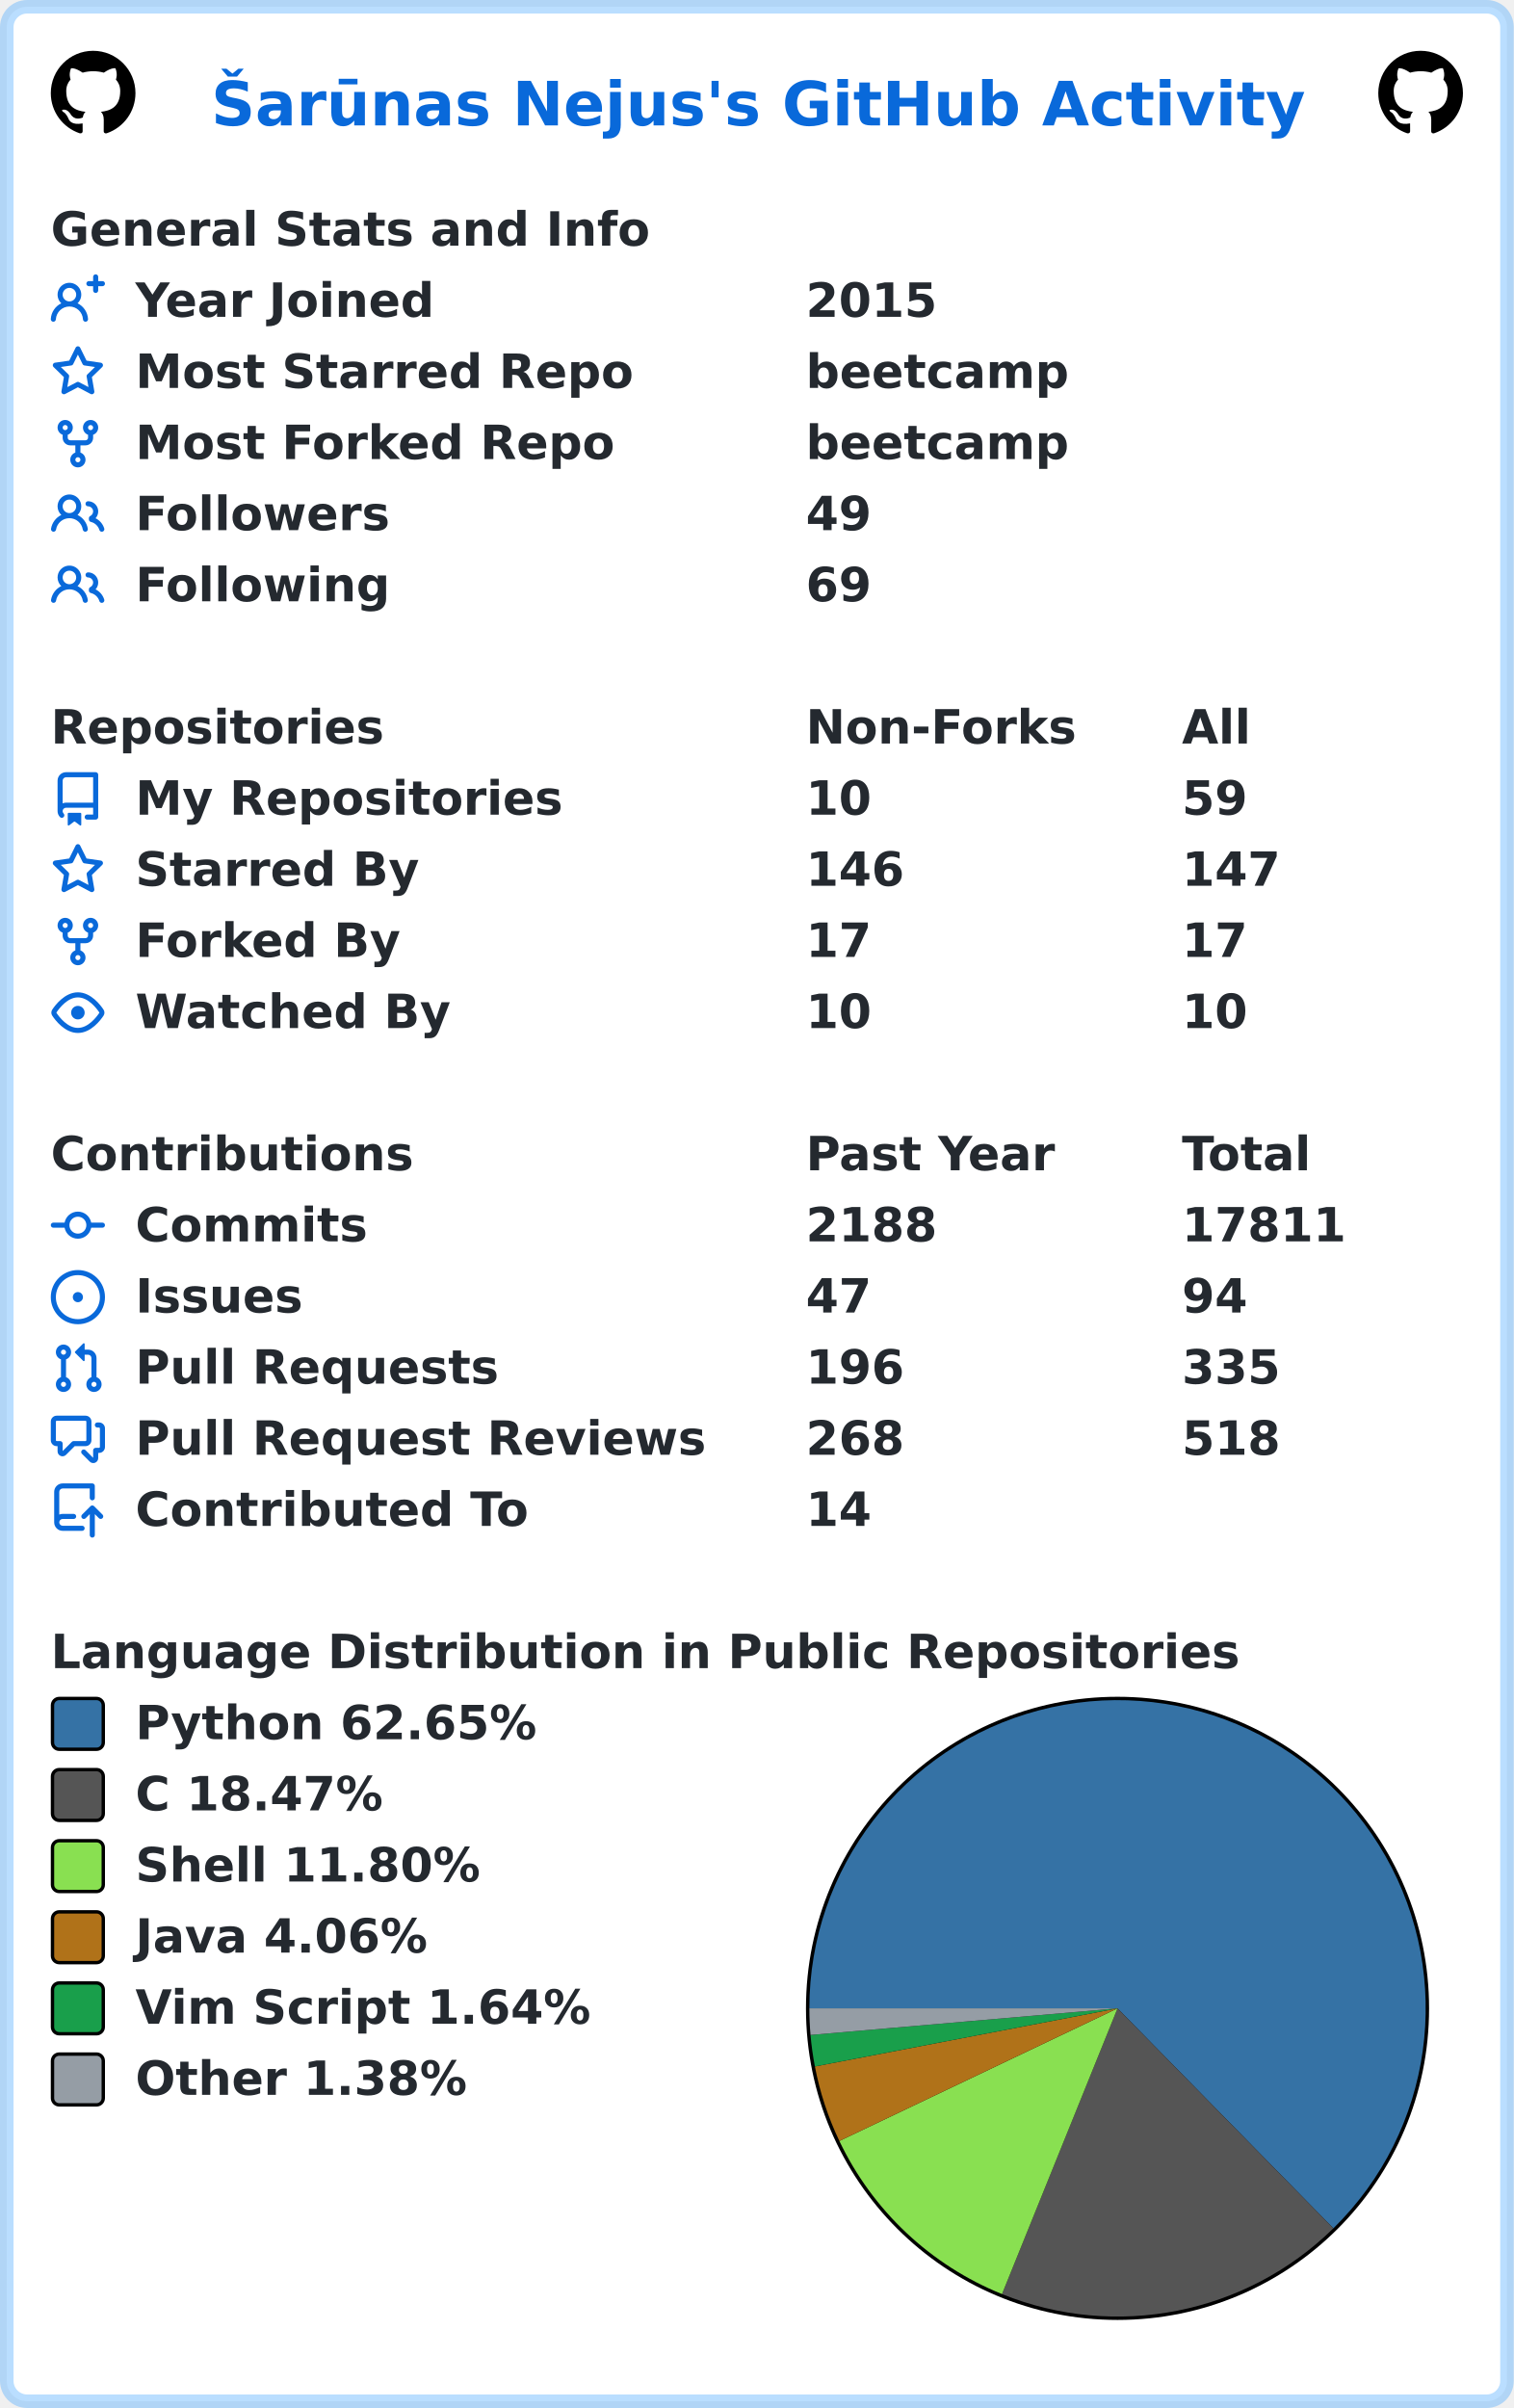
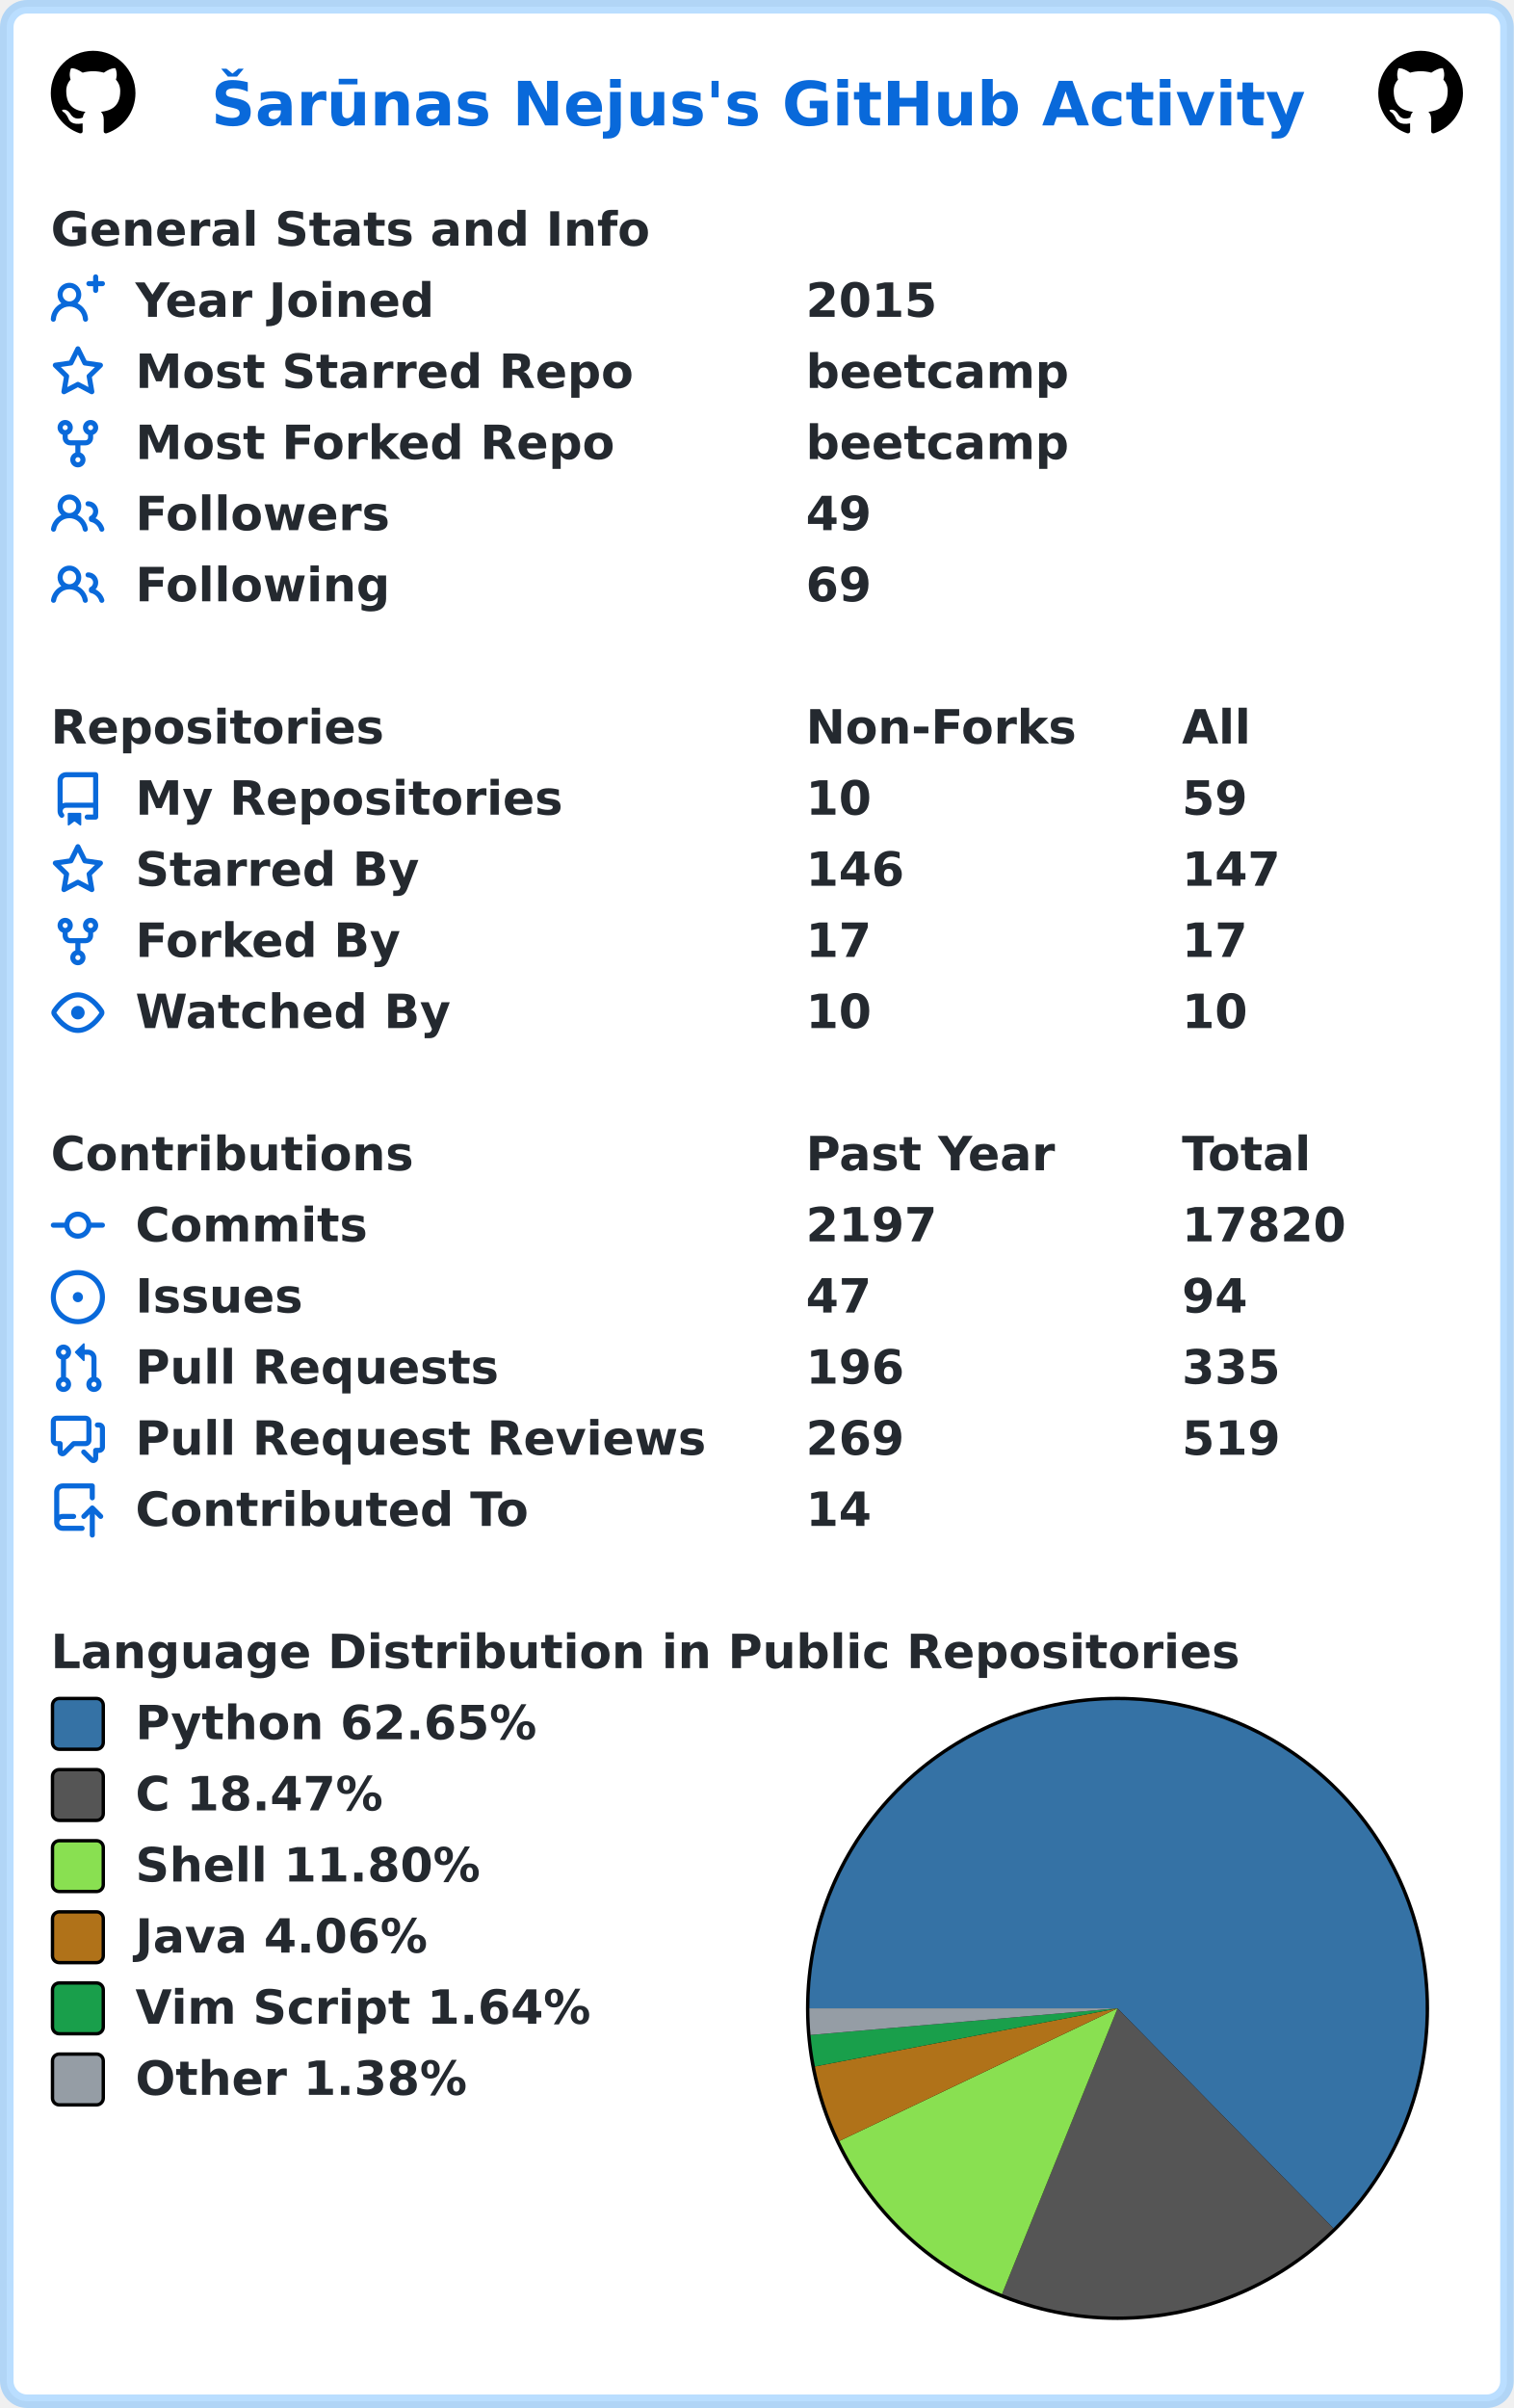
<svg xmlns="http://www.w3.org/2000/svg" width="447" height="711" viewBox="0 0 447 711" lang="en" xml:lang="en">
  <rect x="2" y="2" stroke-width="4" rx="6" width="443" height="707" stroke="rgba(84,174,255,0.4)" fill="#ffffff" />
  <g font-weight="600" font-size="110pt" font-family="Verdana,Geneva,DejaVu Sans,sans-serif" text-rendering="geometricPrecision">
    <text x="507" y="301" lengthAdjust="spacingAndGlyphs" textLength="2613" transform="scale(0.123)" fill="#0969da">Šarūnas Nejus's GitHub Activity</text>
    <svg x="15" y="15" width="25" height="25" viewBox="0 0 16 16">
      <path fill="#000000" fill-rule="evenodd" d="M8 0C3.58 0 0 3.58 0 8c0 3.54 2.29 6.53 5.47 7.59.4.07.55-.17.55-.38 0-.19-.01-.82-.01-1.49-2.01.37-2.53-.49-2.69-.94-.09-.23-.48-.94-.82-1.13-.28-.15-.68-.52-.01-.53.63-.01 1.08.58 1.23.82.72 1.21 1.87.87 2.33.66.07-.52.28-.87.51-1.07-1.78-.2-3.64-.89-3.64-3.95 0-.87.31-1.59.82-2.15-.08-.2-.36-1.02.08-2.12 0 0 .67-.21 2.2.82.64-.18 1.32-.27 2-.27.68 0 1.36.09 2 .27 1.53-1.04 2.2-.82 2.2-.82.44 1.1.16 1.92.08 2.12.51.56.82 1.27.82 2.15 0 3.07-1.87 3.75-3.65 3.95.29.25.54.73.54 1.48 0 1.07-.01 1.93-.01 2.2 0 .21.15.46.55.38A8.013 8.013 0 0016 8c0-4.42-3.58-8-8-8z" />
    </svg>
    <svg x="407" y="15" width="25" height="25" viewBox="0 0 16 16">
      <path fill="#000000" fill-rule="evenodd" d="M8 0C3.58 0 0 3.58 0 8c0 3.54 2.29 6.53 5.47 7.59.4.07.55-.17.55-.38 0-.19-.01-.82-.01-1.49-2.01.37-2.53-.49-2.69-.94-.09-.23-.48-.94-.82-1.13-.28-.15-.68-.52-.01-.53.63-.01 1.08.58 1.23.82.72 1.21 1.87.87 2.33.66.07-.52.28-.87.51-1.07-1.78-.2-3.64-.89-3.64-3.95 0-.87.31-1.59.82-2.15-.08-.2-.36-1.02.08-2.12 0 0 .67-.21 2.2.82.64-.18 1.32-.27 2-.27.68 0 1.36.09 2 .27 1.53-1.04 2.2-.82 2.2-.82.44 1.1.16 1.92.08 2.12.51.56.82 1.27.82 2.15 0 3.07-1.87 3.75-3.65 3.95.29.25.54.73.54 1.48 0 1.07-.01 1.93-.01 2.2 0 .21.15.46.55.38A8.013 8.013 0 0016 8c0-4.42-3.58-8-8-8z" />
    </svg>
    <g transform="translate(0, 60)" fill="#24292f">
      <g transform="translate(15, 0)">
        <g transform="scale(0.095)">
          <text x="0" y="132" textLength="1851" lengthAdjust="spacingAndGlyphs">General Stats and Info</text>
        </g>
      </g>
      <g transform="translate(15, 21)">
        <path fill="#0969da" fill-rule="evenodd" d="M13.25 0a.75.75 0 01.75.75V2h1.25a.75.75 0 010 1.5H14v1.25a.75.75 0 01-1.5 0V3.5h-1.25a.75.75 0 010-1.5h1.25V.75a.75.75 0 01.75-.75zM5.5 4a2 2 0 100 4 2 2 0 000-4zm2.4 4.548a3.5 3.5 0 10-4.799 0 5.527 5.527 0 00-3.1 4.66.75.75 0 101.498.085A4.01 4.01 0 015.5 9.5a4.01 4.01 0 014.001 3.793.75.75 0 101.498-.086 5.527 5.527 0 00-3.1-4.659z" />
        <g transform="scale(0.095)">
          <text lengthAdjust="spacingAndGlyphs" textLength="932" x="263" y="132">Year Joined</text>
          <text lengthAdjust="spacingAndGlyphs" textLength="420" x="2347" y="132">2015</text>
        </g>
      </g>
      <g transform="translate(15, 42)">
        <path fill="#0969da" fill-rule="evenodd" d="M8 .25a.75.75 0 01.673.418l1.882 3.815 4.21.612a.75.75 0 01.416 1.279l-3.046 2.97.719 4.192a.75.75 0 01-1.088.791L8 12.347l-3.766 1.98a.75.75 0 01-1.088-.79l.72-4.194L.818 6.374a.75.75 0 01.416-1.28l4.21-.611L7.327.668A.75.75 0 018 .25zm0 2.445L6.615 5.5a.75.75 0 01-.564.41l-3.097.45 2.24 2.184a.75.75 0 01.216.664l-.528 3.084 2.769-1.456a.75.75 0 01.698 0l2.77 1.456-.53-3.084a.75.75 0 01.216-.664l2.24-2.183-3.096-.45a.75.75 0 01-.564-.41L8 2.694v.001z" />
        <g transform="scale(0.095)">
          <text lengthAdjust="spacingAndGlyphs" textLength="1532" x="263" y="132">Most Starred Repo</text>
          <text lengthAdjust="spacingAndGlyphs" textLength="830" x="2347" y="132">beetcamp</text>
        </g>
      </g>
      <g transform="translate(15, 63)">
        <path fill="#0969da" fill-rule="evenodd" d="M5 3.25a.75.75 0 11-1.5 0 .75.75 0 011.5 0zm0 2.122a2.25 2.25 0 10-1.5 0v.878A2.25 2.25 0 005.75 8.5h1.5v2.128a2.251 2.251 0 101.5 0V8.5h1.5a2.25 2.25 0 002.25-2.25v-.878a2.25 2.25 0 10-1.5 0v.878a.75.75 0 01-.75.75h-4.5A.75.75 0 015 6.25v-.878zm3.75 7.378a.75.75 0 11-1.5 0 .75.75 0 011.5 0zm3-8.75a.75.75 0 100-1.5.75.75 0 000 1.5z" />
        <g transform="scale(0.095)">
          <text lengthAdjust="spacingAndGlyphs" textLength="1485" x="263" y="132">Most Forked Repo</text>
          <text lengthAdjust="spacingAndGlyphs" textLength="830" x="2347" y="132">beetcamp</text>
        </g>
      </g>
      <g transform="translate(15, 84)">
        <path fill="#0969da" fill-rule="evenodd" d="M5.5 3.5a2 2 0 100 4 2 2 0 000-4zM2 5.5a3.5 3.5 0 115.898 2.549 5.507 5.507 0 013.034 4.084.75.75 0 11-1.482.235 4.001 4.001 0 00-7.9 0 .75.75 0 01-1.482-.236A5.507 5.507 0 013.102 8.05 3.49 3.49 0 012 5.5zM11 4a.75.75 0 100 1.5 1.5 1.5 0 01.666 2.844.75.75 0 00-.416.672v.352a.75.75 0 00.574.73c1.2.289 2.162 1.2 2.522 2.372a.75.75 0 101.434-.44 5.01 5.01 0 00-2.56-3.012A3 3 0 0011 4z" />
        <g transform="scale(0.095)">
          <text lengthAdjust="spacingAndGlyphs" textLength="778" x="263" y="132">Followers</text>
          <text lengthAdjust="spacingAndGlyphs" textLength="210" x="2347" y="132">49</text>
        </g>
      </g>
      <g transform="translate(15, 105)">
        <path fill="#0969da" fill-rule="evenodd" d="M5.5 3.5a2 2 0 100 4 2 2 0 000-4zM2 5.5a3.5 3.5 0 115.898 2.549 5.507 5.507 0 013.034 4.084.75.75 0 11-1.482.235 4.001 4.001 0 00-7.9 0 .75.75 0 01-1.482-.236A5.507 5.507 0 013.102 8.05 3.49 3.49 0 012 5.5zM11 4a.75.75 0 100 1.5 1.5 1.5 0 01.666 2.844.75.75 0 00-.416.672v.352a.75.75 0 00.574.73c1.2.289 2.162 1.2 2.522 2.372a.75.75 0 101.434-.44 5.01 5.01 0 00-2.56-3.012A3 3 0 0011 4z" />
        <g transform="scale(0.095)">
          <text lengthAdjust="spacingAndGlyphs" textLength="780" x="263" y="132">Following</text>
          <text lengthAdjust="spacingAndGlyphs" textLength="210" x="2347" y="132">69</text>
        </g>
      </g>
    </g>
    <g transform="translate(0, 207)" fill="#24292f">
      <g transform="translate(15, 0)">
        <g transform="scale(0.095)">
          <text x="0" y="132" textLength="1020" lengthAdjust="spacingAndGlyphs">Repositories</text>
          <text x="2347" y="132" textLength="832" lengthAdjust="spacingAndGlyphs">Non-Forks</text>
          <text x="3516" y="132" textLength="206" lengthAdjust="spacingAndGlyphs">All</text>
        </g>
      </g>
      <g transform="translate(15, 21)">
        <path fill="#0969da" fill-rule="evenodd" d="M2 2.5A2.5 2.5 0 014.5 0h8.75a.75.75 0 01.75.75v12.5a.75.75 0 01-.75.75h-2.5a.75.75 0 110-1.5h1.75v-2h-8a1 1 0 00-.714 1.7.75.75 0 01-1.072 1.05A2.495 2.495 0 012 11.5v-9zm10.5-1V9h-8c-.356 0-.694.074-1 .208V2.5a1 1 0 011-1h8zM5 12.25v3.25a.25.25 0 00.4.2l1.45-1.087a.25.25 0 01.3 0L8.6 15.7a.25.25 0 00.4-.2v-3.25a.25.25 0 00-.25-.25h-3.5a.25.25 0 00-.25.25z" />
        <g transform="scale(0.095)">
          <text lengthAdjust="spacingAndGlyphs" textLength="1312" x="263" y="132">My Repositories</text>
          <text lengthAdjust="spacingAndGlyphs" textLength="210" x="2347" y="132">10</text>
          <text lengthAdjust="spacingAndGlyphs" textLength="210" x="3516" y="132">59</text>
        </g>
      </g>
      <g transform="translate(15, 42)">
        <path fill="#0969da" fill-rule="evenodd" d="M8 .25a.75.75 0 01.673.418l1.882 3.815 4.21.612a.75.75 0 01.416 1.279l-3.046 2.97.719 4.192a.75.75 0 01-1.088.791L8 12.347l-3.766 1.98a.75.75 0 01-1.088-.79l.72-4.194L.818 6.374a.75.75 0 01.416-1.28l4.21-.611L7.327.668A.75.75 0 018 .25zm0 2.445L6.615 5.5a.75.75 0 01-.564.41l-3.097.45 2.24 2.184a.75.75 0 01.216.664l-.528 3.084 2.769-1.456a.75.75 0 01.698 0l2.77 1.456-.53-3.084a.75.75 0 01.216-.664l2.24-2.183-3.096-.45a.75.75 0 01-.564-.41L8 2.694v.001z" />
        <g transform="scale(0.095)">
          <text lengthAdjust="spacingAndGlyphs" textLength="874" x="263" y="132">Starred By</text>
          <text lengthAdjust="spacingAndGlyphs" textLength="315" x="2347" y="132">146</text>
          <text lengthAdjust="spacingAndGlyphs" textLength="315" x="3516" y="132">147</text>
        </g>
      </g>
      <g transform="translate(15, 63)">
        <path fill="#0969da" fill-rule="evenodd" d="M5 3.25a.75.75 0 11-1.5 0 .75.75 0 011.5 0zm0 2.122a2.25 2.25 0 10-1.5 0v.878A2.25 2.25 0 005.75 8.5h1.5v2.128a2.251 2.251 0 101.5 0V8.5h1.5a2.25 2.25 0 002.25-2.25v-.878a2.25 2.25 0 10-1.5 0v.878a.75.75 0 01-.75.75h-4.5A.75.75 0 015 6.25v-.878zm3.75 7.378a.75.75 0 11-1.5 0 .75.75 0 011.5 0zm3-8.75a.75.75 0 100-1.5.75.75 0 000 1.5z" />
        <g transform="scale(0.095)">
          <text lengthAdjust="spacingAndGlyphs" textLength="828" x="263" y="132">Forked By</text>
          <text lengthAdjust="spacingAndGlyphs" textLength="210" x="2347" y="132">17</text>
          <text lengthAdjust="spacingAndGlyphs" textLength="210" x="3516" y="132">17</text>
        </g>
      </g>
      <g transform="translate(15, 84)">
        <path fill="#0969da" fill-rule="evenodd" d="M1.679 7.932c.412-.621 1.242-1.75 2.366-2.717C5.175 4.242 6.527 3.5 8 3.5c1.473 0 2.824.742 3.955 1.715 1.124.967 1.954 2.096 2.366 2.717a.119.119 0 010 .136c-.412.621-1.242 1.75-2.366 2.717C10.825 11.758 9.473 12.5 8 12.5c-1.473 0-2.824-.742-3.955-1.715C2.92 9.818 2.09 8.69 1.679 8.068a.119.119 0 010-.136zM8 2c-1.981 0-3.67.992-4.933 2.078C1.797 5.169.88 6.423.43 7.1a1.619 1.619 0 000 1.798c.45.678 1.367 1.932 2.637 3.024C4.329 13.008 6.019 14 8 14c1.981 0 3.67-.992 4.933-2.078 1.27-1.091 2.187-2.345 2.637-3.023a1.619 1.619 0 000-1.798c-.45-.678-1.367-1.932-2.637-3.023C11.671 2.992 9.981 2 8 2zm0 8a2 2 0 100-4 2 2 0 000 4z" />
        <g transform="scale(0.095)">
          <text lengthAdjust="spacingAndGlyphs" textLength="993" x="263" y="132">Watched By</text>
          <text lengthAdjust="spacingAndGlyphs" textLength="210" x="2347" y="132">10</text>
          <text lengthAdjust="spacingAndGlyphs" textLength="210" x="3516" y="132">10</text>
        </g>
      </g>
    </g>
    <g transform="translate(0, 333)" fill="#24292f">
      <g transform="translate(15, 0)">
        <g transform="scale(0.095)">
          <text x="0" y="132" textLength="1112" lengthAdjust="spacingAndGlyphs">Contributions</text>
          <text x="2347" y="132" textLength="774" lengthAdjust="spacingAndGlyphs">Past Year</text>
          <text x="3516" y="132" textLength="414" lengthAdjust="spacingAndGlyphs">Total</text>
        </g>
      </g>
      <g transform="translate(15, 21)">
        <path fill="#0969da" fill-rule="evenodd" d="M10.5 7.75a2.5 2.5 0 11-5 0 2.5 2.5 0 015 0zm1.43.75a4.002 4.002 0 01-7.86 0H.75a.75.75 0 110-1.5h3.32a4.001 4.001 0 017.86 0h3.32a.75.75 0 110 1.5h-3.32z" />
        <g transform="scale(0.095)">
          <text lengthAdjust="spacingAndGlyphs" textLength="734" x="263" y="132">Commits</text>
-           <text lengthAdjust="spacingAndGlyphs" textLength="420" x="2347" y="132">2188</text>
-           <text lengthAdjust="spacingAndGlyphs" textLength="525" x="3516" y="132">17811</text>
+           <text lengthAdjust="spacingAndGlyphs" textLength="420" x="2347" y="132">2197</text>
+           <text lengthAdjust="spacingAndGlyphs" textLength="525" x="3516" y="132">17820</text>
        </g>
      </g>
      <g transform="translate(15, 42)">
        <path fill="#0969da" d="M8 9.5a1.5 1.5 0 100-3 1.5 1.5 0 000 3z" />
        <path fill="#0969da" fill-rule="evenodd" d="M8 0a8 8 0 100 16A8 8 0 008 0zM1.5 8a6.5 6.5 0 1113 0 6.5 6.5 0 01-13 0z" />
        <g transform="scale(0.095)">
          <text lengthAdjust="spacingAndGlyphs" textLength="512" x="263" y="132">Issues</text>
          <text lengthAdjust="spacingAndGlyphs" textLength="210" x="2347" y="132">47</text>
          <text lengthAdjust="spacingAndGlyphs" textLength="210" x="3516" y="132">94</text>
        </g>
      </g>
      <g transform="translate(15, 63)">
        <path fill="#0969da" fill-rule="evenodd" d="M7.177 3.073L9.573.677A.25.25 0 0110 .854v4.792a.25.25 0 01-.427.177L7.177 3.427a.25.25 0 010-.354zM3.75 2.5a.75.75 0 100 1.5.75.75 0 000-1.5zm-2.25.75a2.25 2.25 0 113 2.122v5.256a2.251 2.251 0 11-1.5 0V5.372A2.25 2.25 0 011.5 3.25zM11 2.5h-1V4h1a1 1 0 011 1v5.628a2.251 2.251 0 101.5 0V5A2.5 2.5 0 0011 2.5zm1 10.25a.75.75 0 111.5 0 .75.75 0 01-1.5 0zM3.75 12a.75.75 0 100 1.5.75.75 0 000-1.5z" />
        <g transform="scale(0.095)">
          <text lengthAdjust="spacingAndGlyphs" textLength="1113" x="263" y="132">Pull Requests</text>
          <text lengthAdjust="spacingAndGlyphs" textLength="315" x="2347" y="132">196</text>
          <text lengthAdjust="spacingAndGlyphs" textLength="315" x="3516" y="132">335</text>
        </g>
      </g>
      <g transform="translate(15, 84)">
        <path fill="#0969da" fill-rule="evenodd" d="M1.5 2.75a.25.25 0 01.25-.25h8.5a.25.25 0 01.25.25v5.5a.25.25 0 01-.25.25h-3.5a.75.75 0 00-.53.22L3.5 11.44V9.25a.75.75 0 00-.75-.75h-1a.25.25 0 01-.25-.25v-5.5zM1.75 1A1.75 1.75 0 000 2.75v5.5C0 9.216.784 10 1.75 10H2v1.543a1.457 1.457 0 002.487 1.03L7.061 10h3.189A1.75 1.75 0 0012 8.25v-5.5A1.75 1.75 0 0010.25 1h-8.5zM14.5 4.75a.25.25 0 00-.25-.25h-.5a.75.75 0 110-1.5h.5c.966 0 1.75.784 1.75 1.75v5.5A1.75 1.75 0 0114.25 12H14v1.543a1.457 1.457 0 01-2.487 1.03L9.22 12.28a.75.75 0 111.06-1.06l2.22 2.22v-2.19a.75.75 0 01.75-.75h1a.25.25 0 00.25-.25v-5.5z" />
        <g transform="scale(0.095)">
          <text lengthAdjust="spacingAndGlyphs" textLength="1762" x="263" y="132">Pull Request Reviews</text>
-           <text lengthAdjust="spacingAndGlyphs" textLength="315" x="2347" y="132">268</text>
-           <text lengthAdjust="spacingAndGlyphs" textLength="315" x="3516" y="132">518</text>
+           <text lengthAdjust="spacingAndGlyphs" textLength="315" x="2347" y="132">269</text>
+           <text lengthAdjust="spacingAndGlyphs" textLength="315" x="3516" y="132">519</text>
        </g>
      </g>
      <g transform="translate(15, 105)">
        <path fill="#0969da" fill-rule="evenodd" d="M1 2.5A2.5 2.5 0 013.5 0h8.75a.75.75 0 01.75.75v3.5a.75.75 0 01-1.5 0V1.5h-8a1 1 0 00-1 1v6.708A2.492 2.492 0 013.5 9h3.25a.75.75 0 010 1.5H3.5a1 1 0 100 2h5.75a.75.75 0 010 1.5H3.5A2.5 2.5 0 011 11.5v-9zm13.23 7.79a.75.75 0 001.06-1.06l-2.505-2.505a.75.75 0 00-1.06 0L9.22 9.229a.75.75 0 001.06 1.061l1.225-1.224v6.184a.75.75 0 001.5 0V9.066l1.224 1.224z" />
        <g transform="scale(0.095)">
          <text lengthAdjust="spacingAndGlyphs" textLength="1234" x="263" y="132">Contributed To</text>
          <text lengthAdjust="spacingAndGlyphs" textLength="210" x="2347" y="132">14</text>
        </g>
      </g>
    </g>
    <g transform="translate(0, 480)" fill="#24292f">
      <g transform="translate(15, 0)">
        <g transform="scale(0.095)">
          <text x="0" y="132" textLength="3652" lengthAdjust="spacingAndGlyphs">Language Distribution in Public Repositories</text>
        </g>
      </g>
      <g transform="translate(238, 21)">
        <circle cx="92" cy="92" r="92" fill="#000000" />
      </g>
      <g transform="translate(239, 22)">
        <path fill-rule="evenodd" fill="#3572A5" d="M 0.0,91 A 91 91 0 1 1 154.737 155.951 L 91,91 Z" />
        <path fill-rule="evenodd" fill="#555555" d="M 154.737,155.951 A 91 91 0 0 1 56.885 175.363 L 91,91 Z" />
        <path fill-rule="evenodd" fill="#89e051" d="M 56.885,175.363 A 91 91 0 0 1 8.858 130.161 L 91,91 Z" />
        <path fill-rule="evenodd" fill="#b07219" d="M 8.858,130.161 A 91 91 0 0 1 1.632 108.155 L 91,91 Z" />
        <path fill-rule="evenodd" fill="#199f4b" d="M 1.632,108.155 A 91 91 0 0 1 0.34 98.854 L 91,91 Z" />
        <path fill-rule="evenodd" fill="#959da5" d="M 0.34,98.854 A 91 91 0 0 1 0.0 91 L 91,91 Z" />
      </g>
      <g transform="translate(15, 21)">
        <rect x="0.5" y="0.5" rx="2" width="15" height="15" fill="#3572A5" stroke-width="1" stroke="#000000" />
        <text transform="scale(0.095)" x="263" y="132" textLength="1254" lengthAdjust="spacingAndGlyphs">Python 62.65%</text>
      </g>
      <g transform="translate(15, 42)">
        <rect x="0.5" y="0.5" rx="2" width="15" height="15" fill="#555555" stroke-width="1" stroke="#000000" />
        <text transform="scale(0.095)" x="263" y="132" textLength="798" lengthAdjust="spacingAndGlyphs">C 18.47%</text>
      </g>
      <g transform="translate(15, 63)">
        <rect x="0.5" y="0.5" rx="2" width="15" height="15" fill="#89e051" stroke-width="1" stroke="#000000" />
        <text transform="scale(0.095)" x="263" y="132" textLength="1088" lengthAdjust="spacingAndGlyphs">Shell 11.80%</text>
      </g>
      <g transform="translate(15, 84)">
        <rect x="0.5" y="0.5" rx="2" width="15" height="15" fill="#b07219" stroke-width="1" stroke="#000000" />
        <text transform="scale(0.095)" x="263" y="132" textLength="933" lengthAdjust="spacingAndGlyphs">Java 4.06%</text>
      </g>
      <g transform="translate(15, 105)">
        <rect x="0.5" y="0.5" rx="2" width="15" height="15" fill="#199f4b" stroke-width="1" stroke="#000000" />
        <text transform="scale(0.095)" x="263" y="132" textLength="1428" lengthAdjust="spacingAndGlyphs">Vim Script 1.64%</text>
      </g>
      <g transform="translate(15, 126)">
        <rect x="0.5" y="0.5" rx="2" width="15" height="15" fill="#959da5" stroke-width="1" stroke="#000000" />
        <text transform="scale(0.095)" x="263" y="132" textLength="1047" lengthAdjust="spacingAndGlyphs">Other 1.38%</text>
      </g>
    </g>
  </g>
</svg>
